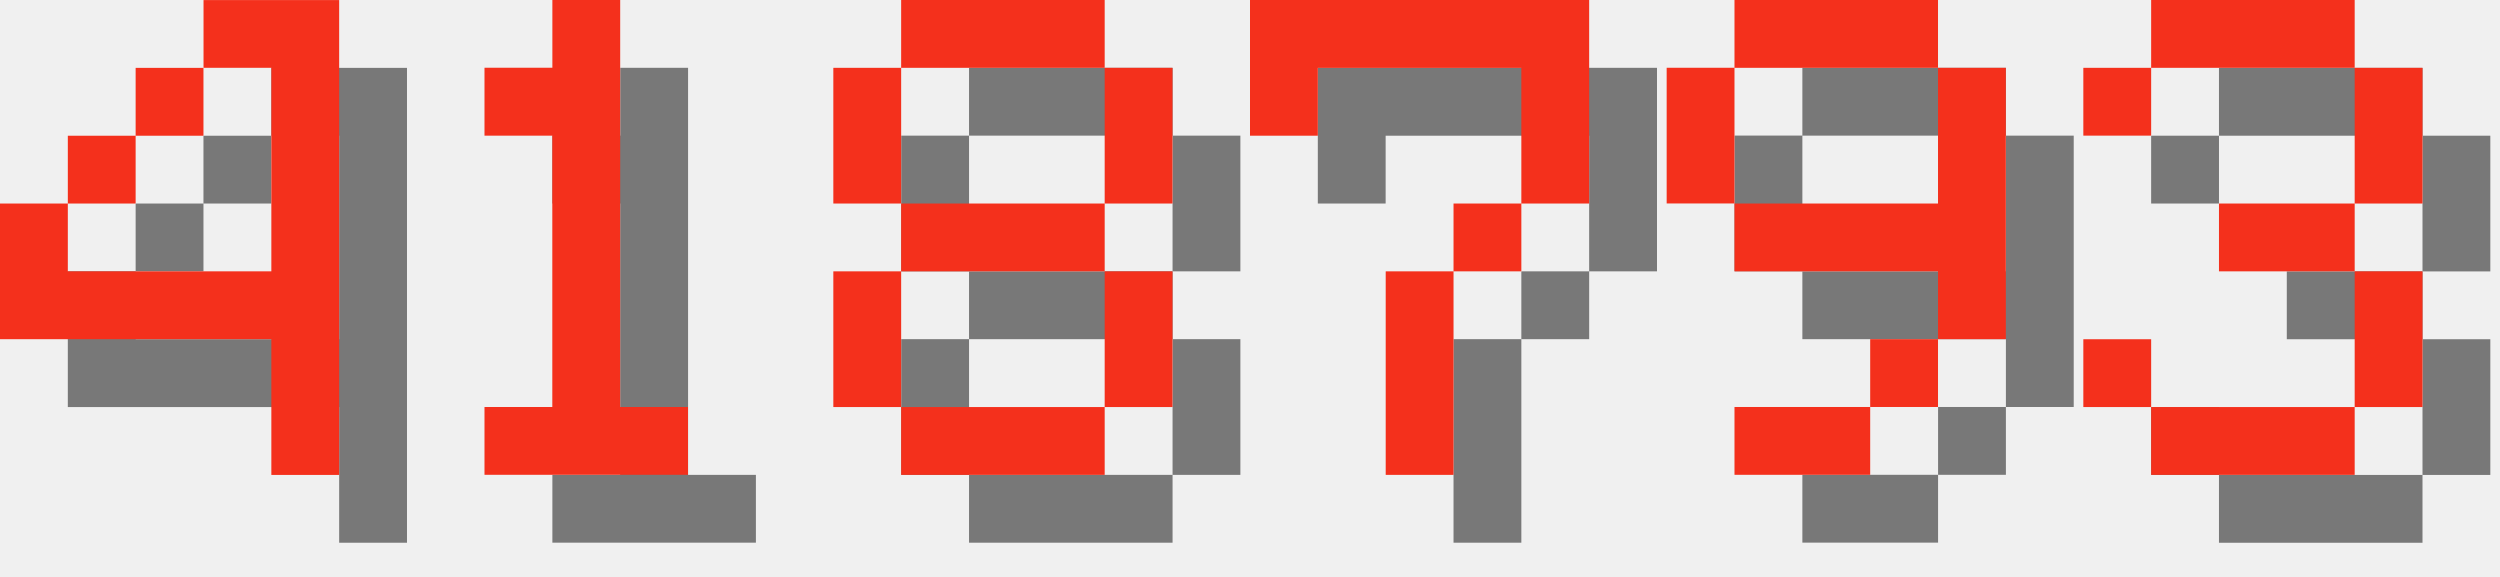
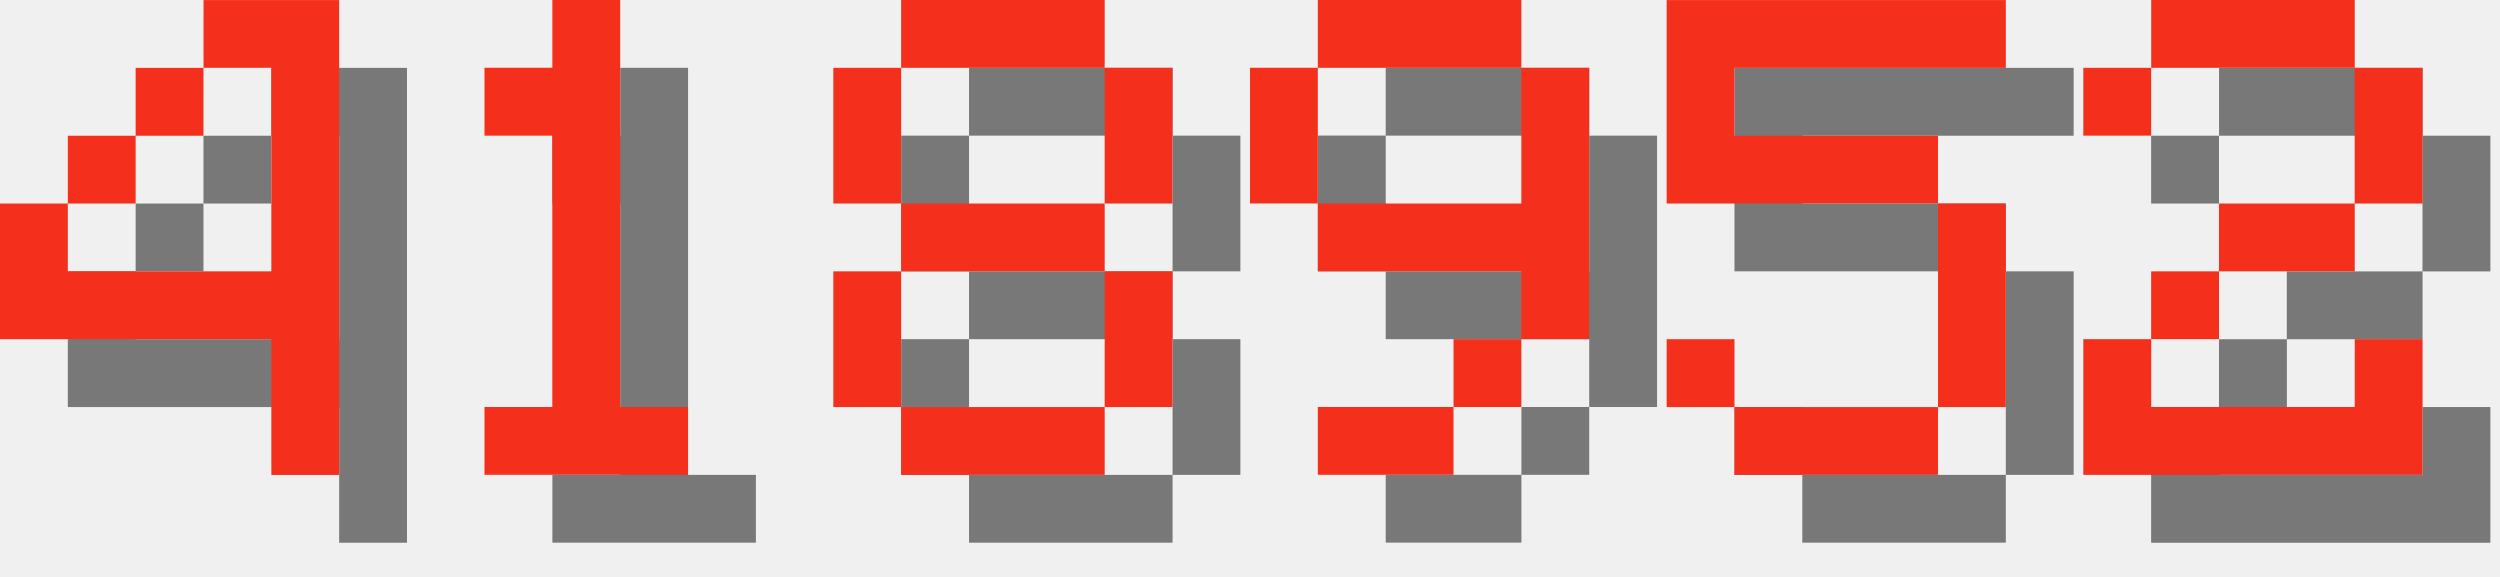
<svg xmlns="http://www.w3.org/2000/svg" version="1.1" width="156.0" height="36">
  <style>
        .text-foreground {
            fill: #F4301C;
        }
        .text-shadow {
            fill: #000000;
            fill-opacity: 0.5;
        }
    </style>
  <g class="digit" id="digit_4" transform="translate(0.0, 0), scale(4)">
    <path id="digit_4_shadow" class="text-shadow" d="m4.233 1.058v1.058h1.058v3.175h-3.175v-1.058h-1.058v2.117h4.233v2.117h1.058v-7.408h-2.117zm-2.117 3.175h1.058v-1.058h-1.058v1.058zm1.058-1.058h1.058v-1.058h-1.058v1.058z" fill-opacity=".5" style="paint-order:stroke fill markers" />
    <path id="digit_4_fg" class="text-foreground" d="m3.175 0v1.058h1.058v3.175h-3.175v-1.058h-1.058v2.117h4.233v2.117h1.058v-7.408h-2.117zm-2.117 3.175h1.058v-1.058h-1.058v1.058zm1.058-1.058h1.058v-1.058h-1.058v1.058z" fill="#fff" style="paint-order:stroke fill markers" />
  </g>
  <g class="digit" id="digit_1" transform="translate(26.0, 0), scale(4)">
    <path id="digit_1_shadow" class="text-shadow" d="m2.117 2.117v1.058h1.058v4.233h-1.058v1.058h3.175v-1.058h-1.058v-6.35h-1.058v1.058h-1.058z" fill-opacity=".5" style="paint-order:stroke fill markers" />
    <path id="digit_1_fg" class="text-foreground" d="m1.058 1.058v1.058h1.058v4.233h-1.058v1.058h3.175v-1.058h-1.058v-6.35h-1.058v1.058h-1.058z" fill="#fff" style="paint-order:stroke fill markers" />
  </g>
  <g class="digit" id="digit_8" transform="translate(52.0, 0), scale(4)">
    <path id="digit_8_shadow" class="text-shadow" d="m2.117 1.058v1.058h3.175v-1.058h-3.175zm3.175 1.058v2.117h1.058v-2.117h-1.058zm0 2.117h-3.175v1.058h3.175v-1.058zm0 1.058v2.117h1.058v-2.117h-1.058zm0 2.117h-3.175v1.058h3.175v-1.058zm-3.175 0v-2.117h-1.058v2.117h1.058zm0-3.175v-2.117h-1.058v2.117h1.058z" fill-opacity=".5" style="paint-order:stroke fill markers" />
    <path id="digit_8_fg" class="text-foreground" d="m1.058 0v1.058h3.175v-1.058h-3.175zm3.175 1.058v2.117h1.058v-2.117h-1.058zm0 2.117h-3.175v1.058h3.175v-1.058zm0 1.058v2.117h1.058v-2.117h-1.058zm0 2.117h-3.175v1.058h3.175v-1.058zm-3.175 0v-2.117h-1.058v2.117h1.058zm0-3.175v-2.117h-1.058v2.117h1.058z" fill="#fff" style="paint-order:stroke fill markers" />
  </g>
-   <g class="digit" id="digit_7" transform="translate(78.0, 0), scale(4)">
-     <path id="digit_7_shadow" class="text-shadow" d="m1.058 1.058 2e-6 2.117h1.058v-1.058h3.175v1.058l2e-7 1.058h-1.058v1.058h-1.058l4e-7 3.175 1.058 1e-7v-3.175h1.058v-1.058h1.058l5e-7 -1.058v-2.117z" fill-opacity=".5" style="paint-order:stroke fill markers" />
-     <path id="digit_7_fg" class="text-foreground" d="m0 0 2e-6 2.117h1.058v-1.058h3.175v1.058l2e-7 1.058h-1.058v1.058h-1.058l4e-7 3.175 1.058 1e-7v-3.175h1.058v-1.058h1.058l5e-7 -1.058v-2.117z" fill="#fff" style="paint-order:stroke fill markers" />
-   </g>
-   <g class="digit" id="digit_9" transform="translate(104.0, 0), scale(4)">
+   <g class="digit" id="digit_9" transform="translate(78.0, 0), scale(4)">
    <path id="digit_9_shadow" class="text-shadow" d="m2.117 1.058v1.058h3.175v-1.058h-3.175zm3.175 1.058v2.117h-3.175v1.058h3.175v1.058h1.058v-4.233h-1.058zm0 4.233h-1.058v1.058h1.058v-1.058zm-1.058 1.058h-2.117v1.058h2.117v-1.058zm-2.117-3.175v-2.117h-1.058v2.117h1.058z" fill-opacity=".5" style="paint-order:stroke fill markers" />
    <path id="digit_9_fg" class="text-foreground" d="m1.058 0v1.058h3.175v-1.058h-3.175zm3.175 1.058v2.117h-3.175v1.058h3.175v1.058h1.058v-4.233h-1.058zm0 4.233h-1.058v1.058h1.058v-1.058zm-1.058 1.058h-2.117v1.058h2.117v-1.058zm-2.117-3.175v-2.117h-1.058v2.117h1.058z" fill="#fff" style="paint-order:stroke fill markers" />
  </g>
-   <g class="digit" id="digit_3" transform="translate(130.0, 0), scale(4)">
-     <path id="digit_3_shadow" class="text-shadow" d="m1.058 2.117v1.058h1.058v-1.058h3.175v2.117h-2.117v1.058h2.117v2.117h-3.175v-1.058h-1.058v1.058h1.058v1.058h3.175v-1.058h1.058v-2.117h-1.058v-1.058h1.058v-2.117h-1.058v-1.058h-3.175v1.058h-1.058z" fill-opacity=".5" style="paint-order:stroke fill markers" />
-     <path id="digit_3_fg" class="text-foreground" d="m0 1.058v1.058h1.058v-1.058h3.175v2.117h-2.117v1.058h2.117v2.117h-3.175v-1.058h-1.058v1.058h1.058v1.058h3.175v-1.058h1.058v-2.117h-1.058v-1.058h1.058v-2.117h-1.058v-1.058h-3.175v1.058h-1.058z" fill="#fff" style="paint-order:stroke fill markers" />
+   <g class="digit" id="digit_5" transform="translate(104.0, 0), scale(4)">
+     <path id="digit_5_shadow" class="text-shadow" d="m1.058 1.058v3.175h4.233v3.175h-3.175v-1.058h-1.058v1.058h1.058v1.058h3.175v-1.058h1.058v-3.175h-1.058v-1.058h-3.175v-1.058h4.233v-1.058h-5.292z" fill-opacity=".5" style="paint-order:stroke fill markers" />
+     <path id="digit_5_fg" class="text-foreground" d="m0 0v3.175h4.233v3.175h-3.175v-1.058h-1.058v1.058h1.058v1.058h3.175v-1.058h1.058v-3.175h-1.058v-1.058h-3.175v-1.058h4.233v-1.058h-5.292z" fill="#fff" style="paint-order:stroke fill markers" />
+   </g>
+   <g class="digit" id="digit_2" transform="translate(130.0, 0), scale(4)">
+     <path id="digit_2_shadow" class="text-shadow" d="m1.058 2.117v1.058h1.058v-1.058h3.175v2.117h-2.117v1.058h-1.058v1.058h-1.058v2.117h5.292v-2.117h-1.058v1.058h-3.175v-1.058h1.058v-1.058h2.117v-1.058h1.058v-2.117h-1.058v-1.058h-3.175v1.058h-1.058z" fill-opacity=".5" style="paint-order:stroke fill markers" />
+     <path id="digit_2_fg" class="text-foreground" d="m0 1.058v1.058h1.058v-1.058h3.175v2.117h-2.117v1.058h-1.058v1.058h-1.058v2.117h5.292v-2.117h-1.058v1.058h-3.175v-1.058h1.058v-1.058h2.117v-1.058h1.058v-2.117h-1.058v-1.058h-3.175v1.058h-1.058z" fill="#fff" style="paint-order:stroke fill markers" />
  </g>
</svg>
